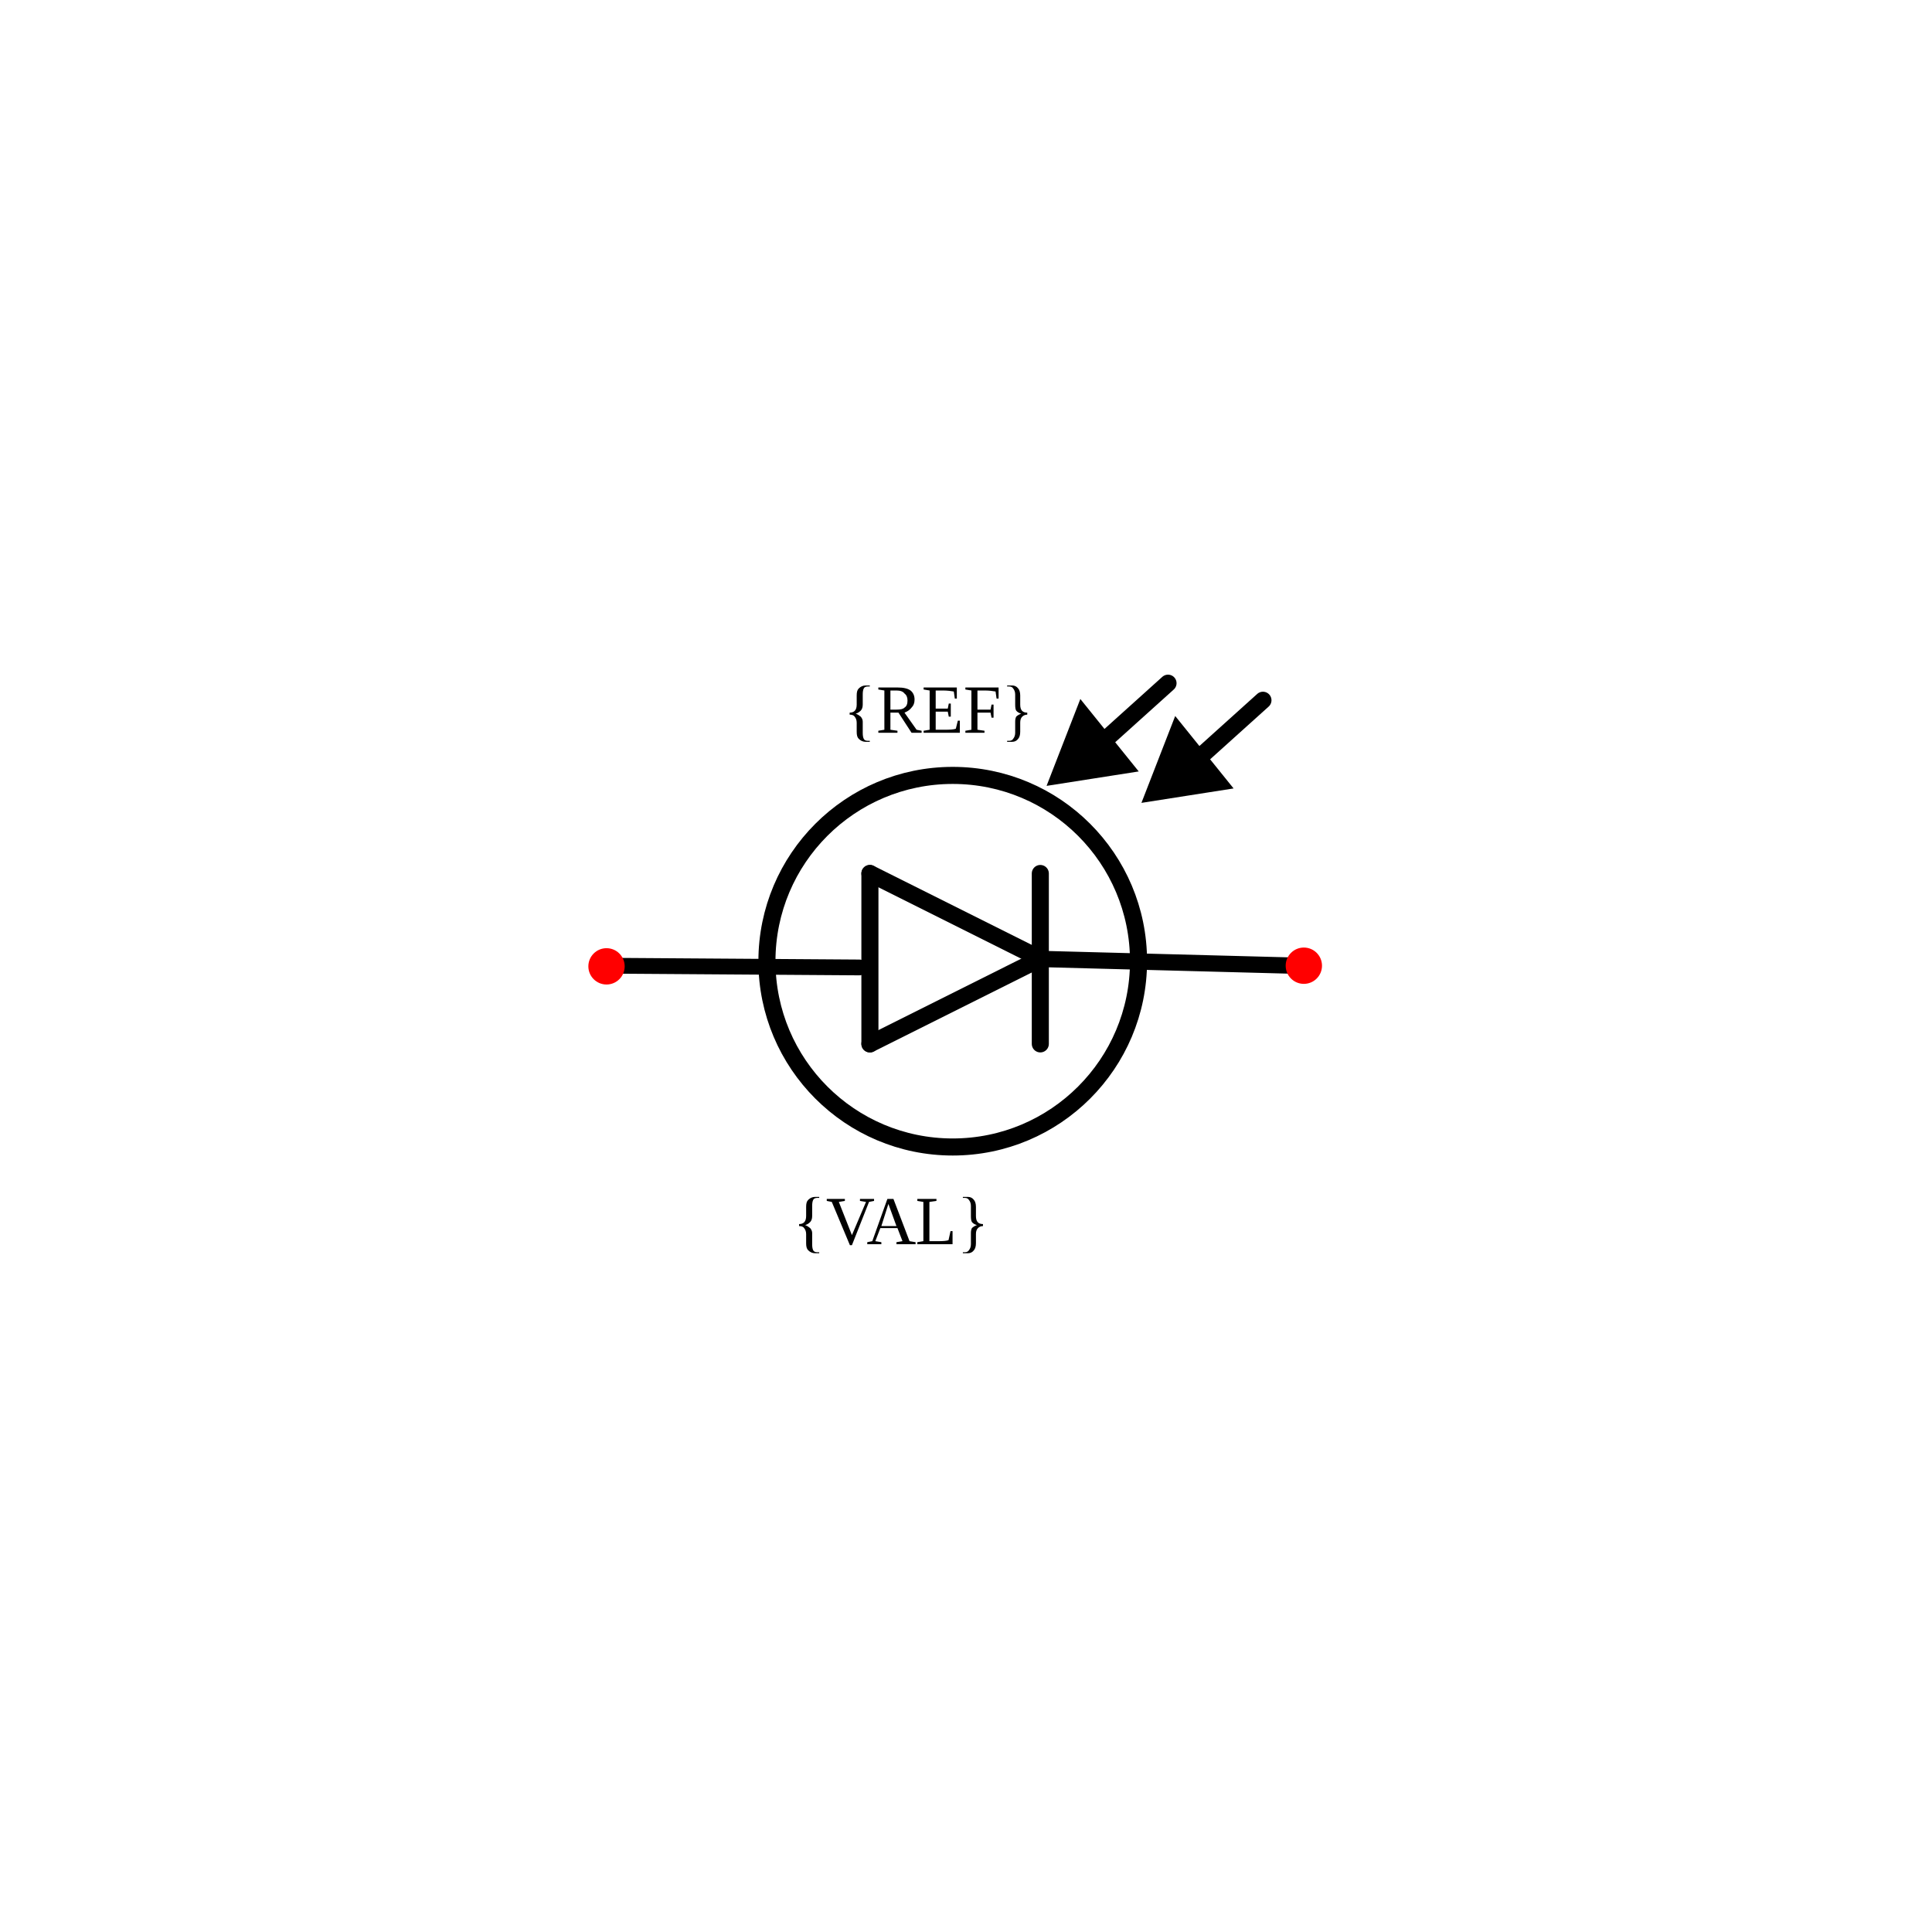
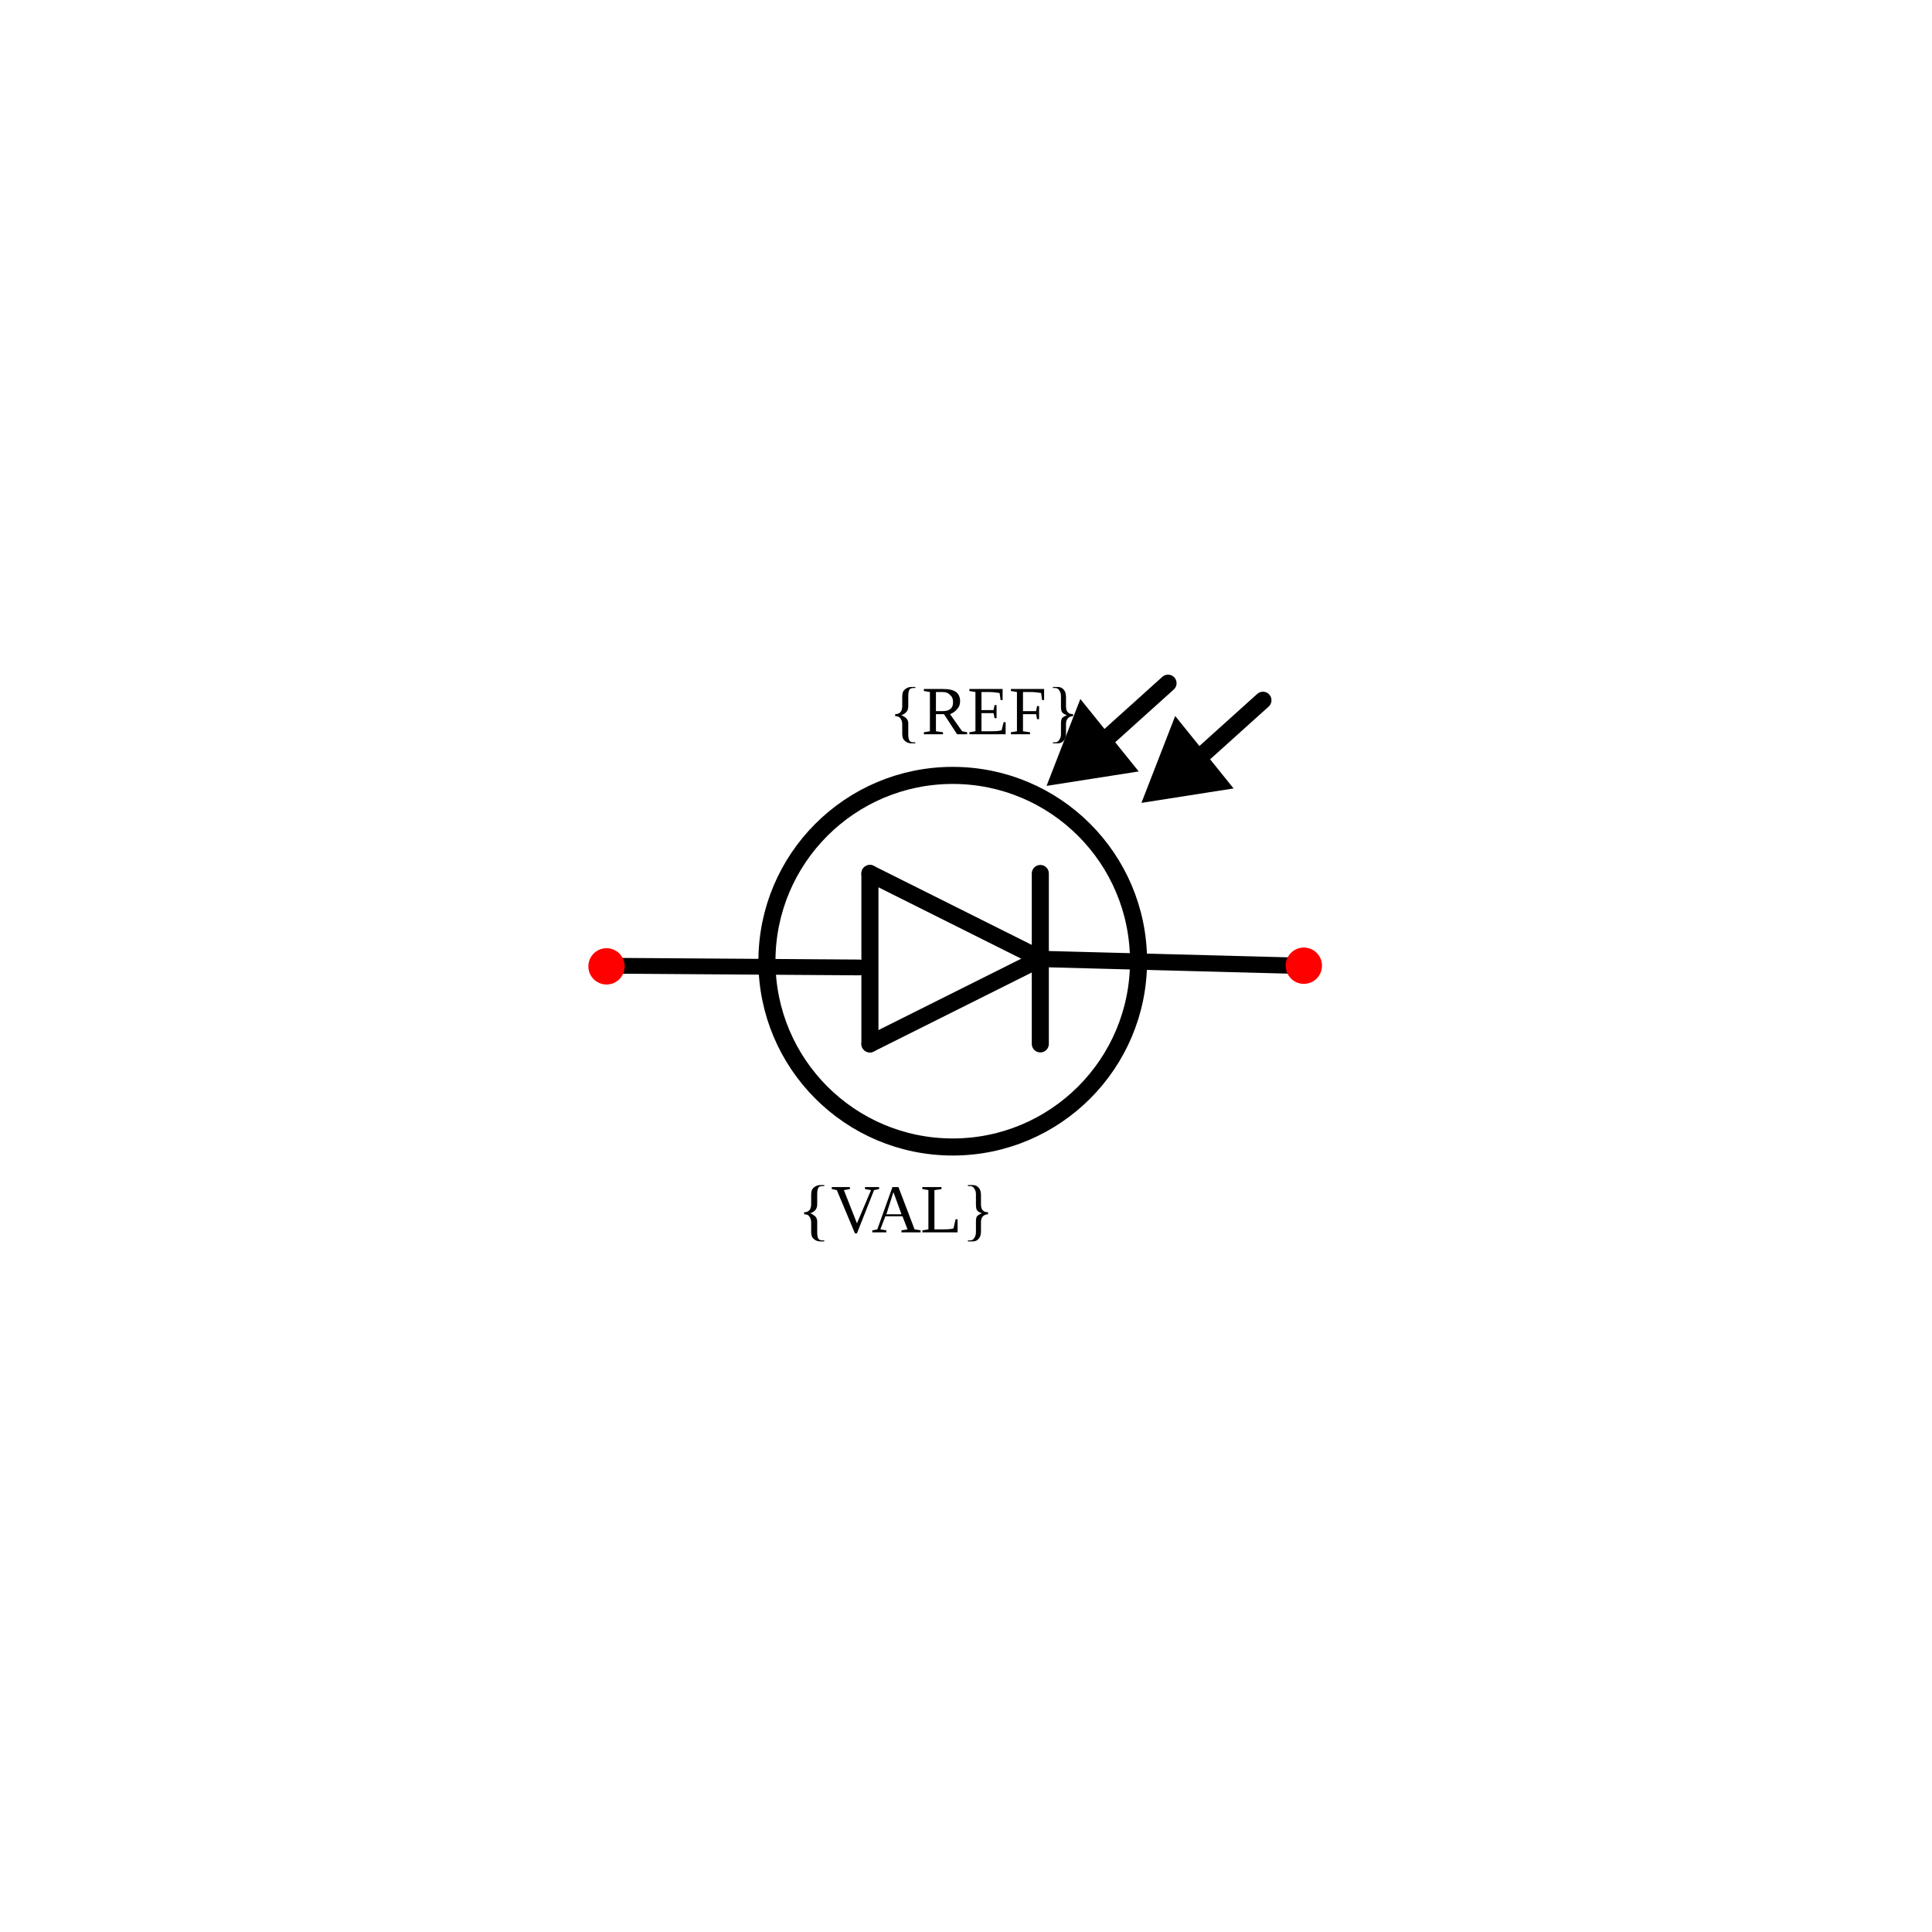
<svg xmlns="http://www.w3.org/2000/svg" width="30mm" height="30mm" viewBox="0 0 30 30" version="1.1" id="svg1">
  <defs id="defs1" />
  <g id="root">
    <g id="potentiometer" transform="rotate(90,-19.24673,-62.45828)">
      <path style="fill:none;stroke:#000000;stroke-width:0.245px;stroke-linecap:round;stroke-linejoin:miter;stroke-opacity:1" d="m 58.208,-91.262 0.026,-3.786" id="path11" />
      <path style="fill:none;stroke:#000000;stroke-width:0.265px;stroke-linecap:round;stroke-linejoin:miter;stroke-opacity:1" d="m 58.098,-97.859 1.323,2.646" id="path40" />
      <path style="fill:none;stroke:#000000;stroke-width:0.265px;stroke-linecap:round;stroke-linejoin:miter;stroke-opacity:1" d="m 56.775,-95.213 1.323,-2.646" id="path41" />
      <path style="fill:none;stroke:#000000;stroke-width:0.265px;stroke-linecap:round;stroke-linejoin:miter;stroke-opacity:1" d="M 59.421,-95.213 H 56.775" id="path42" />
      <path style="fill:none;stroke:#000000;stroke-width:0.265px;stroke-linecap:round;stroke-linejoin:miter;stroke-opacity:1" d="m 56.775,-97.859 h 2.646" id="path43" />
      <path style="fill:none;stroke:#000000;stroke-width:0.253;stroke-linecap:round;stroke-linejoin:miter;stroke-dasharray:none;stroke-opacity:1" d="m 58.103,-97.895 0.105,-3.981" id="path12" />
-       <text xml:space="preserve" style="font-size:1.058px;fill:#000000;stroke-width:0.265" x="94.804" y="54.589" id="text14" transform="rotate(-90)">
-         <tspan id="tspan14" style="font-size:1.058px;stroke-width:0.265" x="94.804" y="54.589">{REF}</tspan>
+       <text xml:space="preserve" style="font-size:1.058px;fill:#000000;stroke-width:0.265" x="95.512" y="54.615" id="text14" transform="rotate(-90)">
+         <tspan id="tspan14" style="font-size:1.058px;stroke-width:0.265" x="95.512" y="54.615">{REF}</tspan>
      </text>
-       <text xml:space="preserve" style="font-size:1.058px;text-align:center;text-anchor:middle;fill:#000000;stroke-width:0.265" x="96.471" y="62.532" id="text14-3" transform="rotate(-90)">
-         <tspan id="tspan14-1" style="font-size:1.058px;text-align:center;text-anchor:middle;stroke-width:0.265" x="96.471" y="62.532">{VAL}</tspan>
+       <text xml:space="preserve" style="font-size:1.058px;text-align:center;text-anchor:middle;fill:#000000;stroke-width:0.265" x="96.55" y="62.348" id="text14-3" transform="rotate(-90)">
+         <tspan id="tspan14-1" style="font-size:1.058px;text-align:center;text-anchor:middle;stroke-width:0.265" x="96.55" y="62.348">{VAL}</tspan>
      </text>
      <circle style="fill:#ff0000;stroke:none;stroke-width:0.265;stroke-opacity:1" id="refblock-5" cx="91.123" cy="58.217" r="0.282" transform="rotate(-90)" />
      <circle style="fill:#ff0000;stroke:none;stroke-width:0.265;stroke-opacity:1" id="refblock-5-7" cx="101.951" cy="58.207" r="0.282" transform="rotate(-90)" />
      <circle style="fill:none;fill-opacity:1;stroke:#000000;stroke-width:0.265;stroke-linecap:round;stroke-linejoin:round;stroke-dasharray:none;stroke-opacity:1" id="path1" cx="96.499" cy="58.137" r="2.885" transform="rotate(-90)" />
      <path style="color:#000000;fill:#000000;fill-rule:evenodd;stroke:#000000;stroke-width:0.265;stroke-dasharray:none;stroke-opacity:1" d="m 54.327,-98.521 0.921,0.358 -0.153,-0.977 z" id="path25-0" />
      <path style="fill:none;stroke:#000000;stroke-width:0.265;stroke-linecap:round;stroke-linejoin:round" d="m 53.82,-99.842 0.1,0.111 1.015,1.127 0.004,0.011" id="path78-6" />
      <path style="color:#000000;fill:#000000;fill-rule:evenodd;stroke:#000000;stroke-width:0.265;stroke-dasharray:none;stroke-opacity:1" d="m 54.591,-99.994 0.921,0.358 -0.153,-0.977 z" id="path25-0-9" />
      <path style="fill:none;stroke:#000000;stroke-width:0.265;stroke-linecap:round;stroke-linejoin:round" d="m 54.085,-101.316 0.1,0.111 1.015,1.127 0.004,0.011" id="path78-6-5" />
    </g>
  </g>
</svg>
